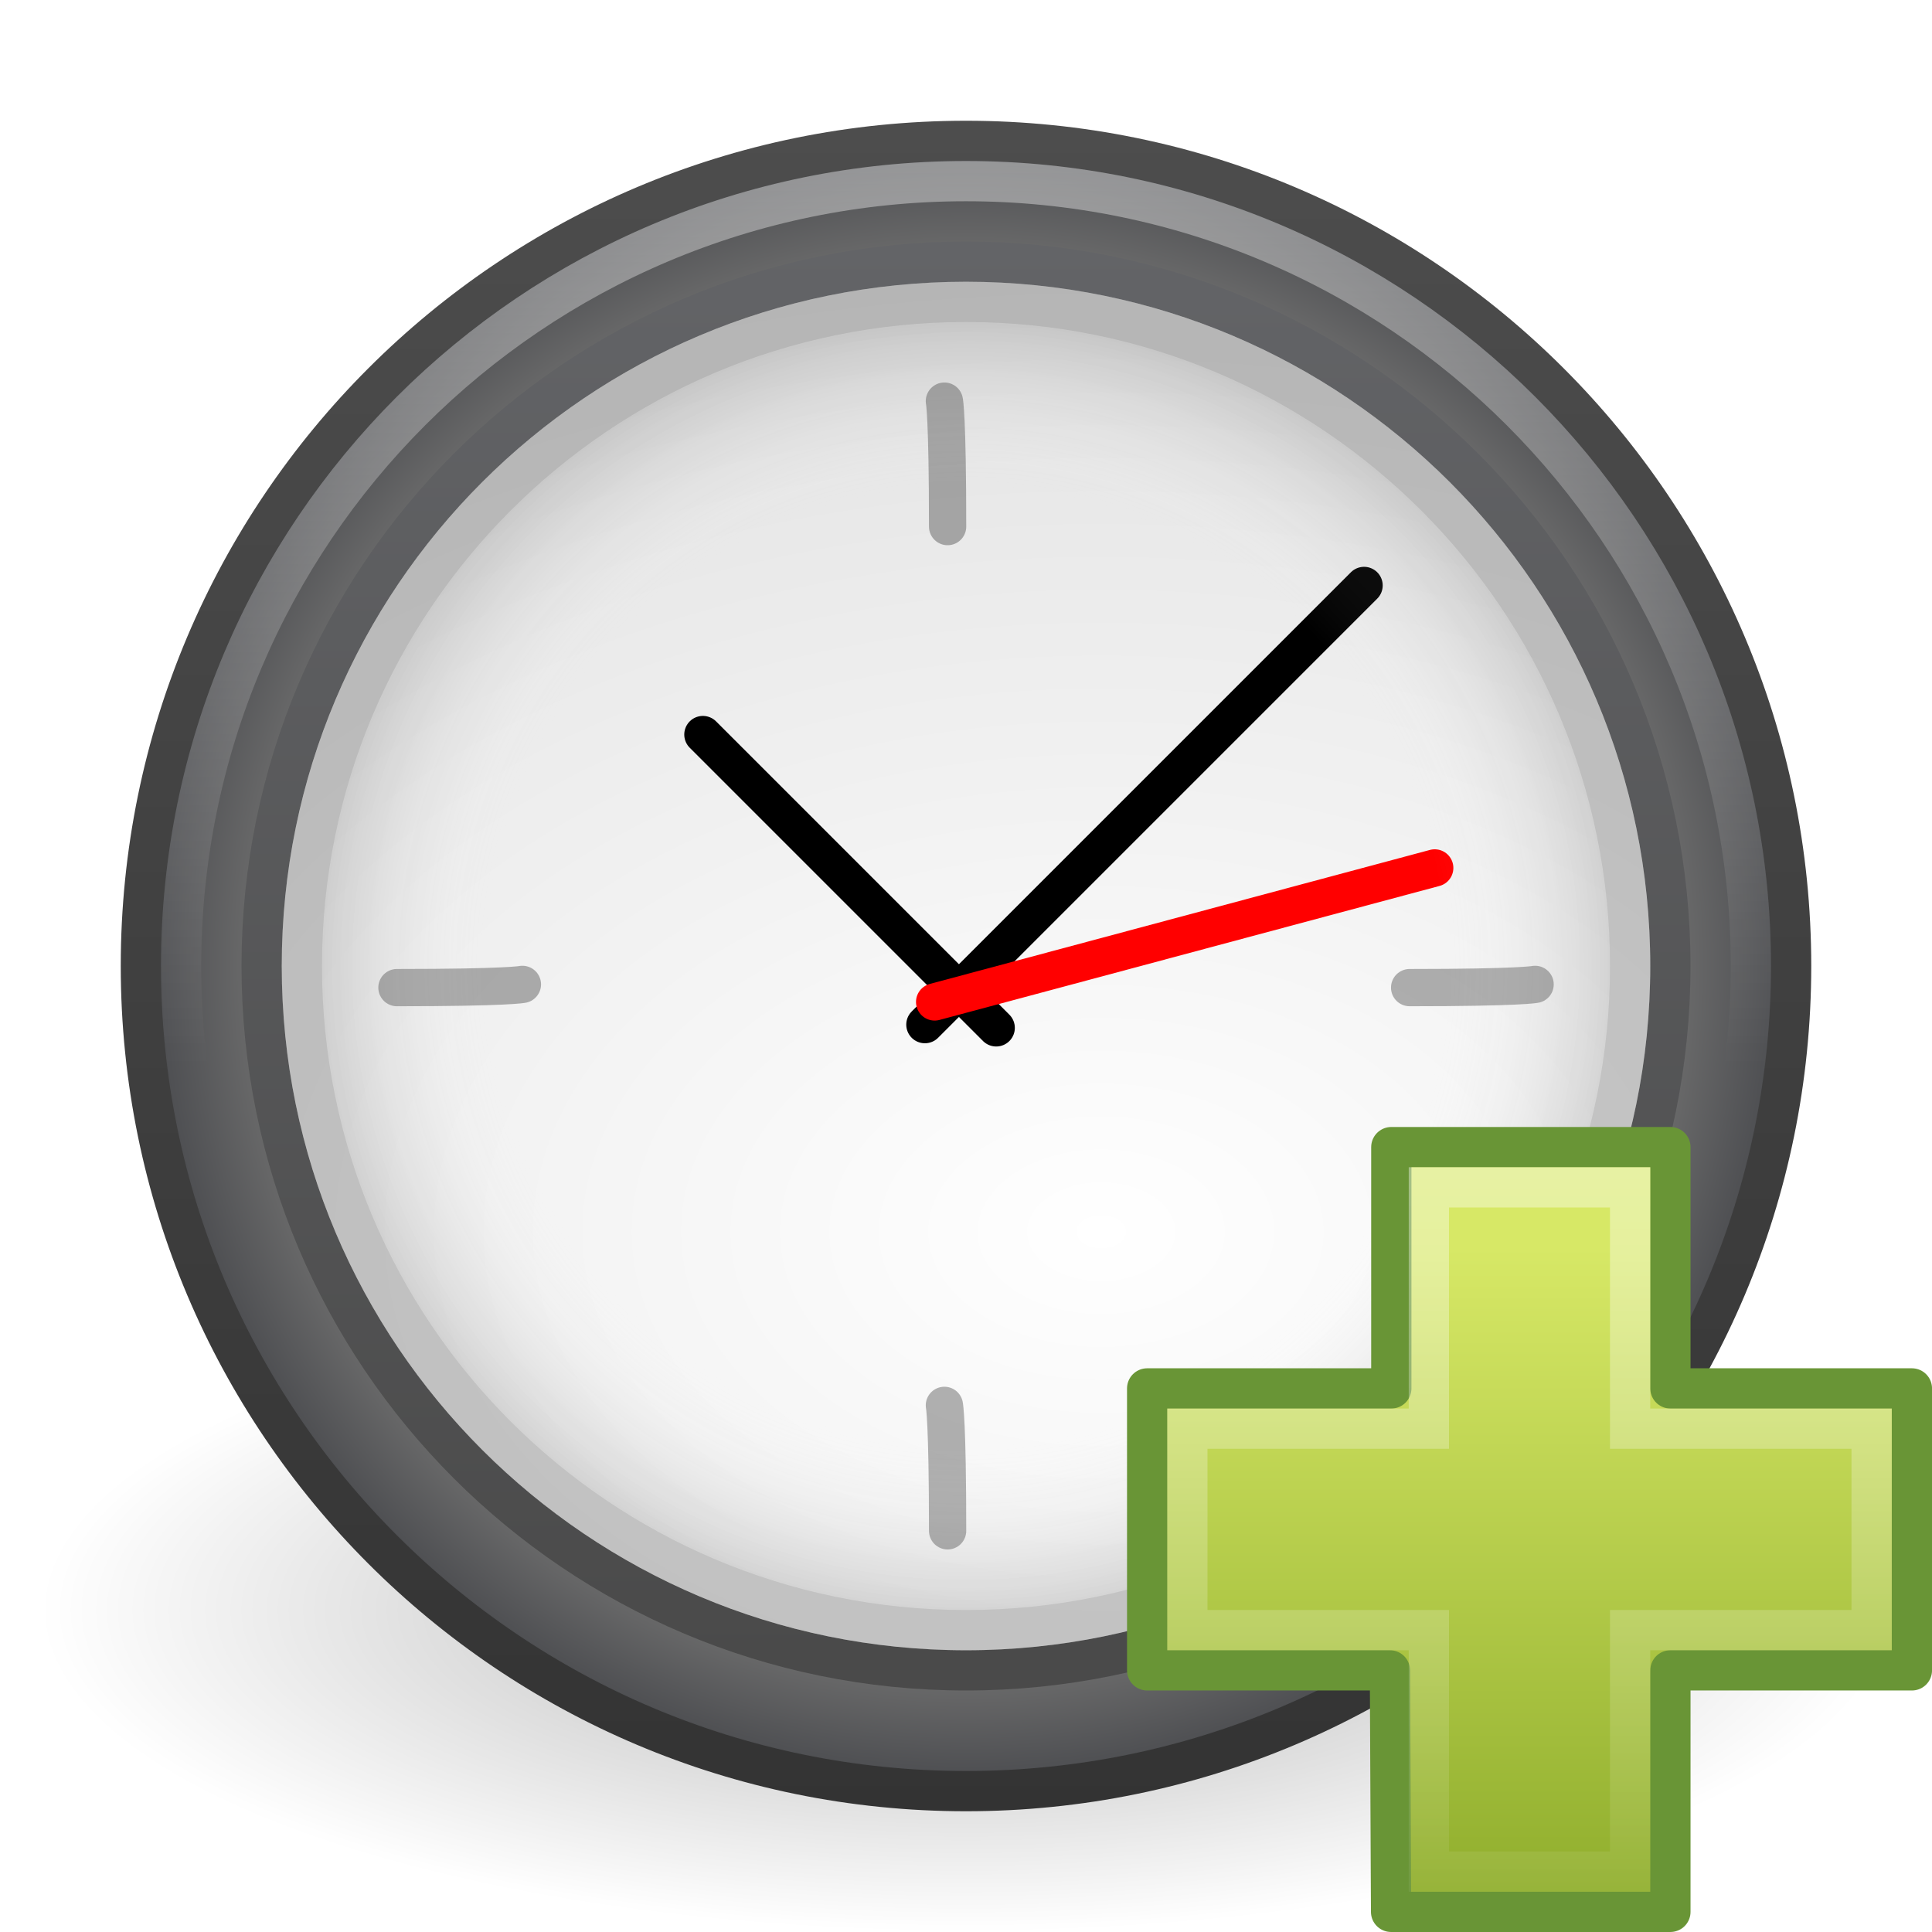
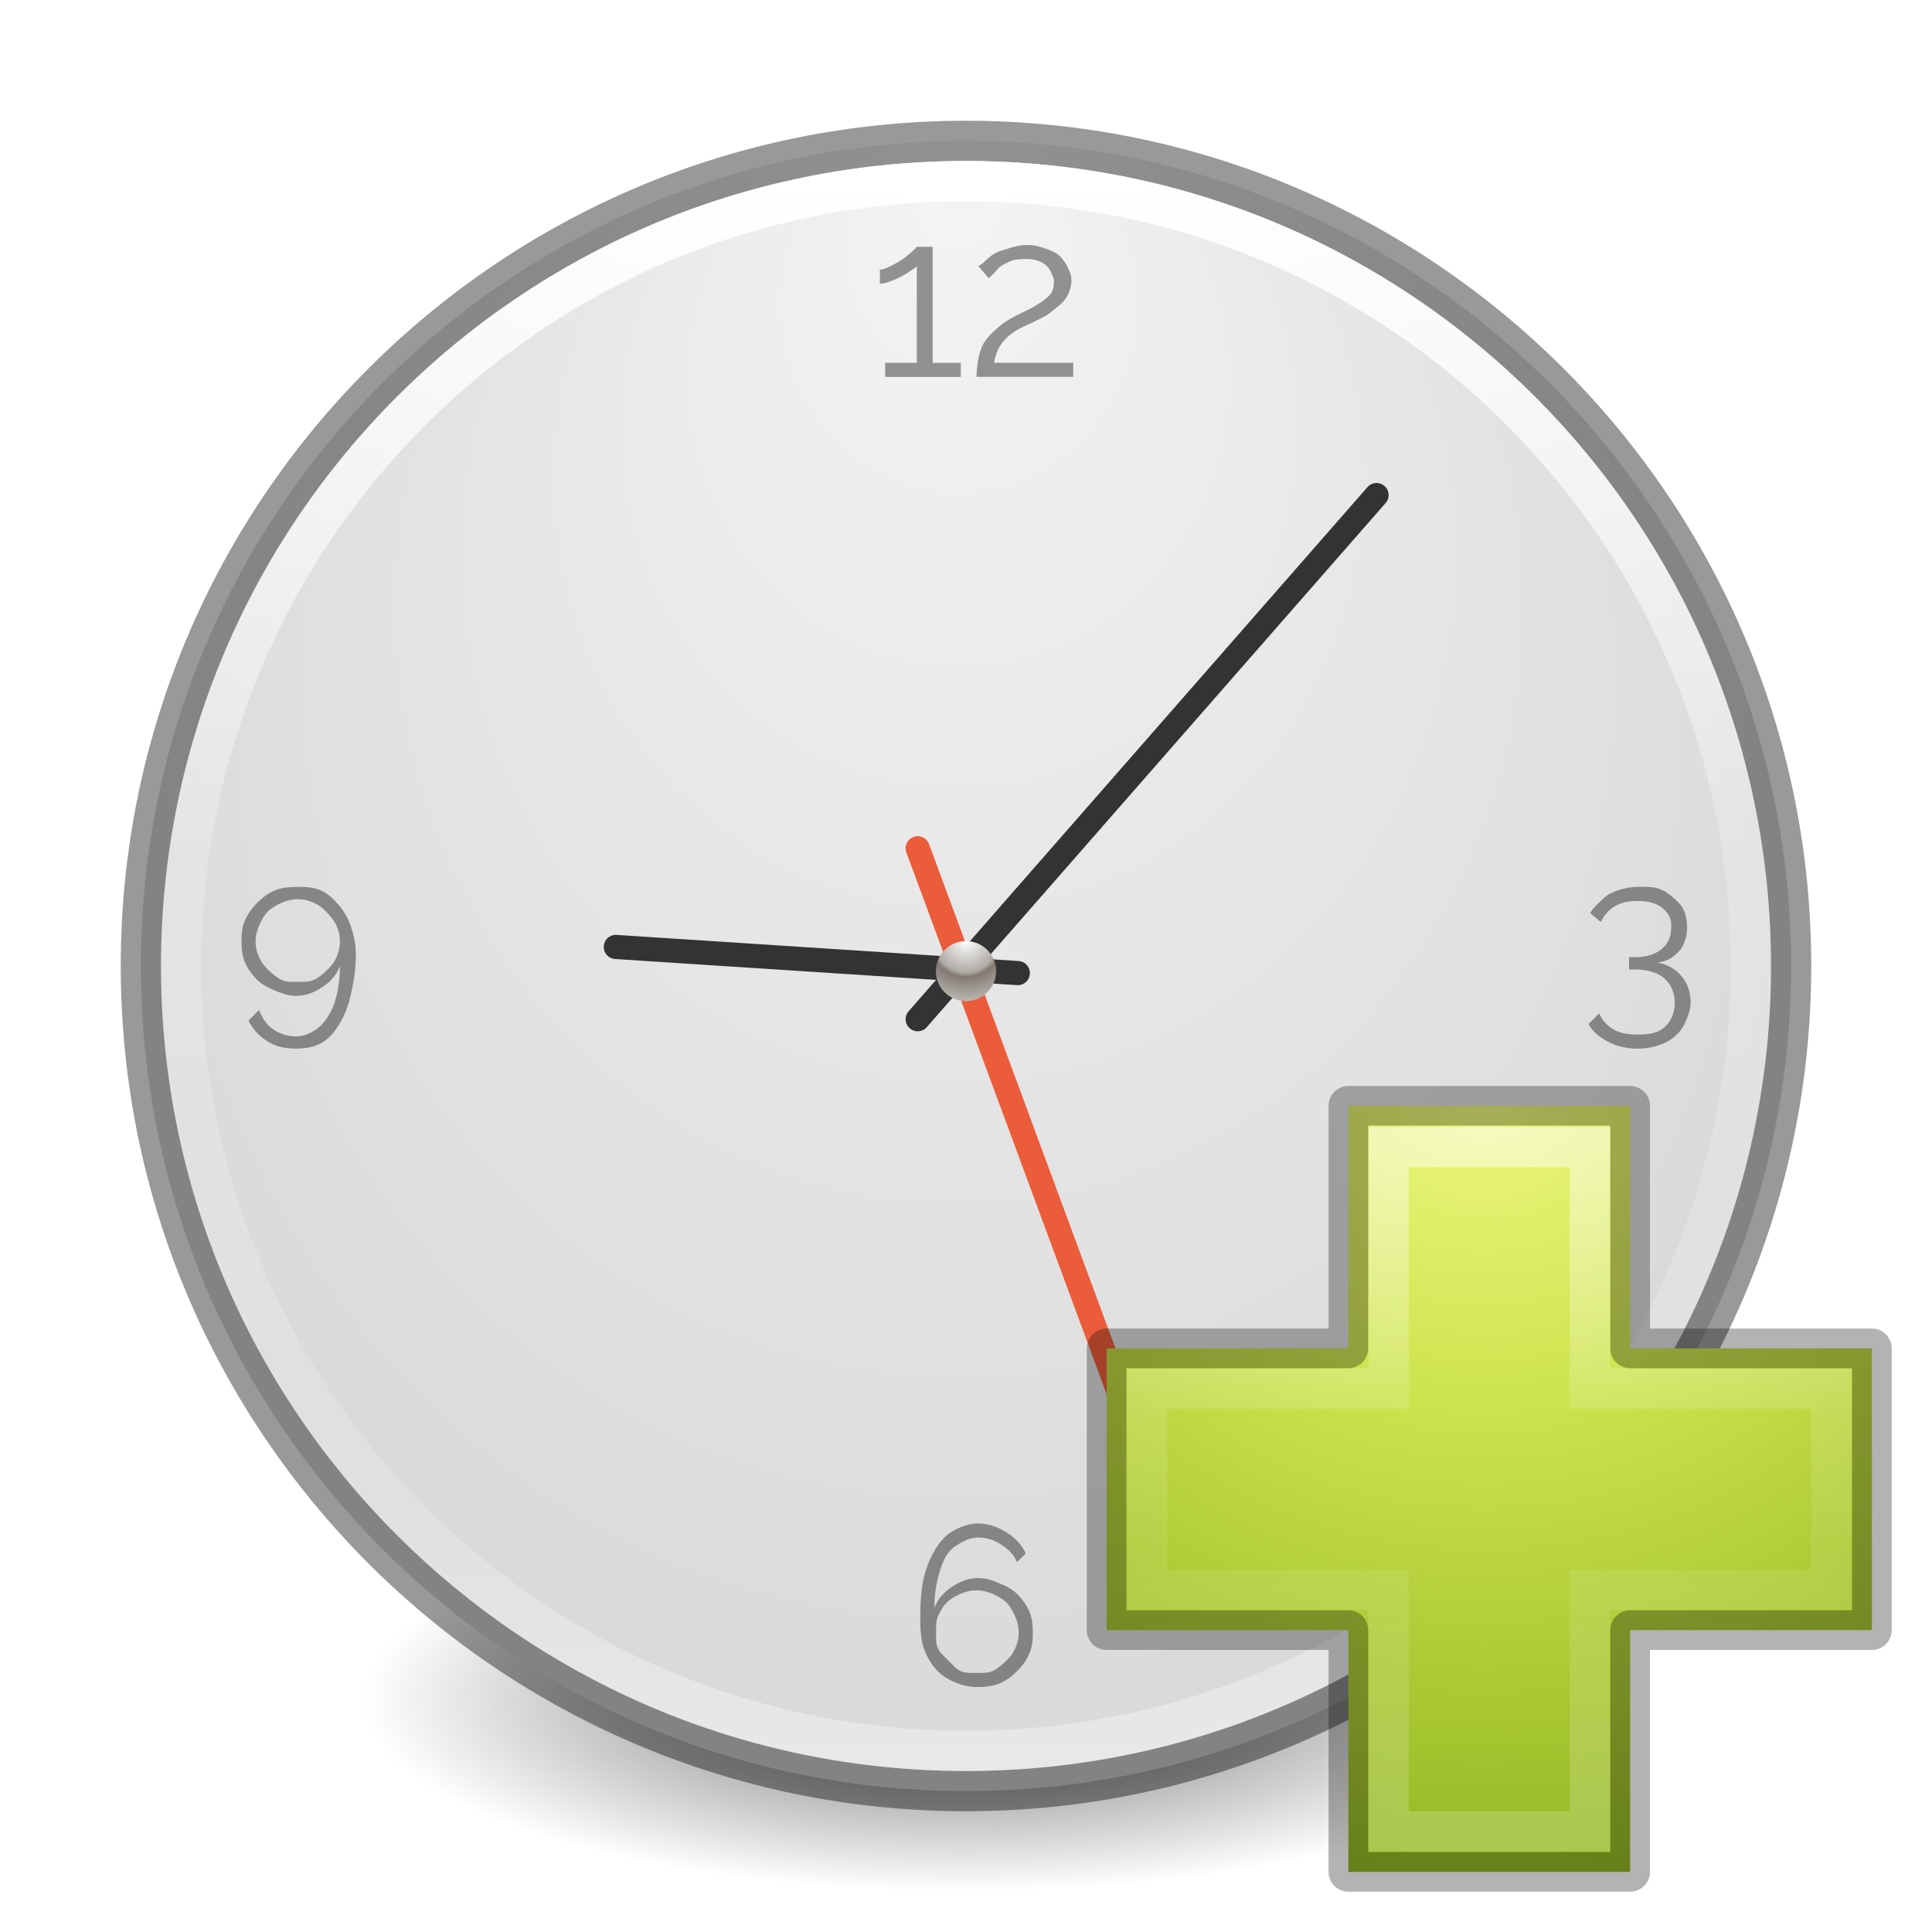
- <svg xmlns="http://www.w3.org/2000/svg" xmlns:xlink="http://www.w3.org/1999/xlink" version="1.0" width="48" height="48" id="svg5555">
-   <defs id="defs5557">
-     <linearGradient id="linearGradient4222">
-       <stop id="stop4224" style="stop-color:#ffffff;stop-opacity:1" offset="0" />
-       <stop id="stop4226" style="stop-color:#ffffff;stop-opacity:0" offset="1" />
+ <svg xmlns="http://www.w3.org/2000/svg" xmlns:xlink="http://www.w3.org/1999/xlink" version="1.1" width="48" height="48" id="svg4279">
+   <defs id="defs4281">
+     <linearGradient id="linearGradient4119">
+       <stop id="stop4121" style="stop-color:#ffffff;stop-opacity:1" offset="0" />
+       <stop id="stop4148" style="stop-color:#afaba5;stop-opacity:1" offset="0.54" />
+       <stop id="stop4146" style="stop-color:#837874;stop-opacity:1" offset="0.62" />
+       <stop id="stop4123" style="stop-color:#b4b2aa;stop-opacity:1" offset="1" />
    </linearGradient>
-     <linearGradient x1="24.139" y1="6.532" x2="24.139" y2="45.69" id="linearGradient2583" xlink:href="#linearGradient4222" gradientUnits="userSpaceOnUse" gradientTransform="matrix(0.5399382,0,0,0.5366811,-39.28366,23.13804)" />
-     <linearGradient id="linearGradient2264">
-       <stop id="stop2266" style="stop-color:#d7e866;stop-opacity:1" offset="0" />
-       <stop id="stop2268" style="stop-color:#8cab2a;stop-opacity:1" offset="1" />
+     <linearGradient x1="71.204" y1="15.369" x2="71.204" y2="40.496" id="linearGradient3221" xlink:href="#linearGradient4806-9" gradientUnits="userSpaceOnUse" gradientTransform="matrix(1.592071,0,0,1.592072,-90.90953,-36.36611)" />
+     <linearGradient id="linearGradient4806-9">
+       <stop id="stop4808-49" style="stop-color:#ffffff;stop-opacity:1" offset="0" />
+       <stop id="stop4810-05" style="stop-color:#ffffff;stop-opacity:0.235" offset="0.424" />
+       <stop id="stop4812-6" style="stop-color:#ffffff;stop-opacity:0.157" offset="0.821" />
+       <stop id="stop4814-7" style="stop-color:#ffffff;stop-opacity:0.392" offset="1" />
    </linearGradient>
-     <linearGradient x1="24.104" y1="15.181" x2="24.104" y2="34.225" id="linearGradient2581" xlink:href="#linearGradient2264" gradientUnits="userSpaceOnUse" gradientTransform="matrix(0.8988874,0,0,0.8934652,-47.89844,15.07827)" />
-     <linearGradient id="linearGradient3227">
-       <stop id="stop3229" style="stop-color:#4d4d4d;stop-opacity:1" offset="0" />
-       <stop id="stop3231" style="stop-color:#333333;stop-opacity:1" offset="1" />
+     <radialGradient cx="15.026" cy="8.626" r="20" fx="0.304" fy="8.626" id="radialGradient3228" xlink:href="#linearGradient2867-449-88-871-390-598-476-591-434-148-57-177-641-289-620-227-114-444-680-744-4-8-69-5-4-8-426-2-9-1-4-965" gradientUnits="userSpaceOnUse" gradientTransform="matrix(-6.7138023e-8,1.103308,-1.039476,-7.5994236e-8,32.78345,-12.23986)" />
+     <linearGradient id="linearGradient2867-449-88-871-390-598-476-591-434-148-57-177-641-289-620-227-114-444-680-744-4-8-69-5-4-8-426-2-9-1-4-965">
+       <stop id="stop4036" style="stop-color:#f4f4f4;stop-opacity:1" offset="0" />
+       <stop id="stop4040" style="stop-color:#dadada;stop-opacity:1" offset="1" />
    </linearGradient>
+     <linearGradient id="linearGradient3820-7-2-2">
+       <stop id="stop3822-2-6-36" style="stop-color:#3d3d3d;stop-opacity:1" offset="0" />
+       <stop id="stop3864-8-7-6" style="stop-color:#686868;stop-opacity:0.498" offset="0.5" />
+       <stop id="stop3824-1-2-4" style="stop-color:#686868;stop-opacity:0" offset="1" />
+     </linearGradient>
+     <radialGradient cx="99.157" cy="186.171" r="62.769" fx="99.157" fy="186.171" id="radialGradient4277" xlink:href="#linearGradient3820-7-2-2" gradientUnits="userSpaceOnUse" gradientTransform="matrix(0.238971,0,0,0.07603625,0.3043483,12.07101)" />
+     <radialGradient cx="15.026" cy="8.626" r="20" fx="0.304" fy="8.626" id="radialGradient3228-8" xlink:href="#linearGradient2867-449-88-871-390-598-476-591-434-148-57-177-641-289-620-227-114-444-680-744-4-8-69-5-4-8-426-2-9-1-4-965-2" gradientUnits="userSpaceOnUse" gradientTransform="matrix(-4.7487238e-8,0.780378,-0.7352292,-5.3751304e-8,22.2126,1.684189)" />
+     <linearGradient id="linearGradient2867-449-88-871-390-598-476-591-434-148-57-177-641-289-620-227-114-444-680-744-4-8-69-5-4-8-426-2-9-1-4-965-2">
+       <stop id="stop4036-1" style="stop-color:#f4f4f4;stop-opacity:1" offset="0" />
+       <stop id="stop4040-2" style="stop-color:#d0d0d0;stop-opacity:1" offset="1" />
+     </linearGradient>
+     <radialGradient cx="15.026" cy="8.626" r="20" fx="0.304" fy="8.626" id="radialGradient4949" xlink:href="#linearGradient2867-449-88-871-390-598-476-591-434-148-57-177-641-289-620-227-114-444-680-744-4-8-69-5-4-8-426-2-9-1-4-965-2" gradientUnits="userSpaceOnUse" gradientTransform="matrix(-4.7487238e-8,0.780378,-0.7352292,-5.3751304e-8,20.71241,0.1839955)" />
+     <radialGradient cx="16" cy="15.377" r="0.626" fx="16" fy="15.377" id="radialGradient4125-6" xlink:href="#linearGradient4119-0" gradientUnits="userSpaceOnUse" gradientTransform="matrix(0,1.913162,-1.913165,0,45.41917,-15.23337)" />
+     <linearGradient id="linearGradient4119-0">
+       <stop id="stop4121-2" style="stop-color:#ffffff;stop-opacity:1" offset="0" />
+       <stop id="stop4148-9" style="stop-color:#afaba5;stop-opacity:1" offset="0.54" />
+       <stop id="stop4146-7" style="stop-color:#837874;stop-opacity:1" offset="0.62" />
+       <stop id="stop4123-5" style="stop-color:#b4b2aa;stop-opacity:1" offset="1" />
+     </linearGradient>
+     <linearGradient x1="71.204" y1="15.369" x2="71.204" y2="40.496" id="linearGradient3221-8" xlink:href="#linearGradient4806-9-3" gradientUnits="userSpaceOnUse" gradientTransform="matrix(1.102203,0,0,1.102204,-7.586116,-10.16348)" />
+     <linearGradient id="linearGradient4806-9-3">
+       <stop id="stop4808-49-1" style="stop-color:#ffffff;stop-opacity:1" offset="0" />
+       <stop id="stop4810-05-0" style="stop-color:#ffffff;stop-opacity:0.235" offset="0.424" />
+       <stop id="stop4812-6-2" style="stop-color:#ffffff;stop-opacity:0.157" offset="0.821" />
+       <stop id="stop4814-7-9" style="stop-color:#ffffff;stop-opacity:0.392" offset="1" />
+     </linearGradient>
+     <radialGradient cx="15.026" cy="8.626" r="20" fx="0.304" fy="8.626" id="radialGradient3228-1" xlink:href="#linearGradient2867-449-88-871-390-598-476-591-434-148-57-177-641-289-620-227-114-444-680-744-4-8-69-5-4-8-426-2-9-1-4-965-4" gradientUnits="userSpaceOnUse" gradientTransform="matrix(-4.7487238e-8,0.780378,-0.7352292,-5.3751304e-8,78.17924,6.23571)" />
+     <linearGradient id="linearGradient2867-449-88-871-390-598-476-591-434-148-57-177-641-289-620-227-114-444-680-744-4-8-69-5-4-8-426-2-9-1-4-965-4">
+       <stop id="stop4036-8" style="stop-color:#f4f4f4;stop-opacity:1" offset="0" />
+       <stop id="stop4040-4" style="stop-color:#dadada;stop-opacity:1" offset="1" />
+     </linearGradient>
+     <radialGradient cx="99.157" cy="186.171" r="62.769" fx="99.157" fy="186.171" id="radialGradient4277-5" xlink:href="#linearGradient3820-7-2-2-0" gradientUnits="userSpaceOnUse" gradientTransform="matrix(0.1752454,0,0,0.05575992,-1.37681,18.11914)" />
+     <linearGradient id="linearGradient3820-7-2-2-0">
+       <stop id="stop3822-2-6-36-5" style="stop-color:#3d3d3d;stop-opacity:1" offset="0" />
+       <stop id="stop3864-8-7-6-2" style="stop-color:#686868;stop-opacity:0.498" offset="0.5" />
+       <stop id="stop3824-1-2-4-7" style="stop-color:#686868;stop-opacity:0" offset="1" />
+     </linearGradient>
+     <radialGradient cx="99.157" cy="186.171" r="62.769" fx="99.157" fy="186.171" id="radialGradient3070" xlink:href="#linearGradient3820-7-2-2-0" gradientUnits="userSpaceOnUse" gradientTransform="matrix(0.1752454,0,0,0.05575992,54.58982,22.67067)" />
+     <radialGradient cx="16" cy="15.377" r="0.626" fx="16" fy="15.377" id="radialGradient3139" xlink:href="#linearGradient4119" gradientUnits="userSpaceOnUse" gradientTransform="matrix(0,1.913162,-1.913165,0,45.41917,-15.23337)" />
+     <radialGradient cx="62.625" cy="4.625" r="10.625" fx="62.625" fy="4.625" id="radialGradient3049" xlink:href="#linearGradient8838" gradientUnits="userSpaceOnUse" gradientTransform="matrix(2.164706,0,0,0.8470577,-111.5647,35.08235)" />
+     <linearGradient x1="21.483" y1="36.255" x2="21.483" y2="9.58" id="linearGradient3046" xlink:href="#linearGradient3856" gradientUnits="userSpaceOnUse" gradientTransform="matrix(1.650881,0,0,1.656831,-11.46649,-15.04576)" />
+     <radialGradient cx="13.139" cy="25.625" r="13.931" fx="13.139" fy="25.625" id="radialGradient3044" xlink:href="#linearGradient3846" gradientUnits="userSpaceOnUse" gradientTransform="matrix(0,2.654065,-3.162809,0,97.18261,-26.67584)" />
+     <linearGradient x1="29.647" y1="2" x2="29.647" y2="43.444" id="linearGradient3041" xlink:href="#linearGradient3881" gradientUnits="userSpaceOnUse" />
+     <linearGradient x1="11.566" y1="22.292" x2="15.215" y2="33.955" id="linearGradient3038" xlink:href="#linearGradient8265-821-176-38-919-66-249" gradientUnits="userSpaceOnUse" gradientTransform="translate(2.979913,-3.121655)" />
+     <radialGradient cx="65.598" cy="48.745" r="31" fx="65.598" fy="48.745" id="radialGradient3033" xlink:href="#linearGradient3242-7" gradientUnits="userSpaceOnUse" gradientTransform="matrix(0,0.9593649,-1.04367,0,87.75759,-35.86579)" />
+     <linearGradient x1="22.369" y1="8.032" x2="22.369" y2="38.274" id="linearGradient3030" xlink:href="#linearGradient4091" gradientUnits="userSpaceOnUse" gradientTransform="matrix(0.5988154,0,0,0.5952031,23.6052,23.21913)" />
+     <linearGradient x1="72.422" y1="123.191" x2="72.422" y2="52.809" id="linearGradient3265" xlink:href="#linearGradient2490-3" gradientUnits="userSpaceOnUse" gradientTransform="matrix(0.2821438,0,0,0.2844517,12.17135,11.9582)" />
+     <radialGradient cx="65.598" cy="48.745" r="31" fx="65.598" fy="48.745" id="radialGradient3263" xlink:href="#linearGradient3242-7" gradientUnits="userSpaceOnUse" gradientTransform="matrix(0,0.9593649,-1.04367,0,87.75759,-35.86579)" />
+     <linearGradient id="linearGradient2490-3">
+       <stop id="stop2492-3" style="stop-color:#3f7010;stop-opacity:1" offset="0" />
+       <stop id="stop2494-8" style="stop-color:#84a718;stop-opacity:1" offset="1" />
+     </linearGradient>
+     <linearGradient id="linearGradient3242-7">
+       <stop id="stop3244-5" style="stop-color:#eef87e;stop-opacity:1" offset="0" />
+       <stop id="stop3246-9" style="stop-color:#cde34f;stop-opacity:1" offset="0.262" />
+       <stop id="stop3248-7" style="stop-color:#93b723;stop-opacity:1" offset="0.661" />
+       <stop id="stop3250-8" style="stop-color:#5a7e0d;stop-opacity:1" offset="1" />
+     </linearGradient>
+     <linearGradient id="linearGradient4091">
+       <stop id="stop4093" style="stop-color:#ffffff;stop-opacity:1" offset="0" />
+       <stop id="stop4095" style="stop-color:#ffffff;stop-opacity:0.235" offset="0.404" />
+       <stop id="stop4097" style="stop-color:#ffffff;stop-opacity:0.157" offset="0.588" />
+       <stop id="stop4099" style="stop-color:#ffffff;stop-opacity:0.392" offset="1" />
+     </linearGradient>
+     <linearGradient x1="22.369" y1="8.032" x2="22.369" y2="38.274" id="linearGradient3031" xlink:href="#linearGradient4091" gradientUnits="userSpaceOnUse" gradientTransform="matrix(0.5988154,0,0,0.5952031,23.6052,23.21913)" />
+     <radialGradient cx="62.625" cy="4.625" r="10.625" fx="62.625" fy="4.625" id="radialGradient3878" xlink:href="#linearGradient8838" gradientUnits="userSpaceOnUse" gradientTransform="matrix(2.164706,0,0,0.8470577,-111.5647,35.08235)" />
    <linearGradient id="linearGradient8838">
      <stop id="stop8840" style="stop-color:#000000;stop-opacity:1" offset="0" />
      <stop id="stop8842" style="stop-color:#000000;stop-opacity:0" offset="1" />
    </linearGradient>
-     <linearGradient id="linearGradient3334-995-903-143-677-209-356-728">
-       <stop id="stop5026" style="stop-color:#808080;stop-opacity:1" offset="0" />
-       <stop id="stop5028" style="stop-color:#6d6d6d;stop-opacity:1" offset="0.873" />
-       <stop id="stop5030" style="stop-color:#4f5053;stop-opacity:1" offset="1" />
+     <linearGradient id="linearGradient3856">
+       <stop id="stop3858" style="stop-color:#b67926;stop-opacity:1" offset="0" />
+       <stop id="stop3860" style="stop-color:#eab41a;stop-opacity:1" offset="1" />
    </linearGradient>
-     <linearGradient id="linearGradient2480">
-       <stop id="stop2482" style="stop-color:#636467;stop-opacity:1" offset="0" />
-       <stop id="stop2484" style="stop-color:#4a4a4a;stop-opacity:1" offset="1" />
+     <linearGradient x1="21.483" y1="36.255" x2="21.483" y2="9.58" id="linearGradient3629" xlink:href="#linearGradient3856" gradientUnits="userSpaceOnUse" gradientTransform="matrix(1.650881,0,0,1.656831,-11.46649,-15.04576)" />
+     <linearGradient id="linearGradient3846">
+       <stop id="stop3848" style="stop-color:#fff3cb;stop-opacity:1" offset="0" />
+       <stop id="stop3850" style="stop-color:#fdde76;stop-opacity:1" offset="0.262" />
+       <stop id="stop3852" style="stop-color:#f9c440;stop-opacity:1" offset="0.661" />
+       <stop id="stop3854" style="stop-color:#e48b20;stop-opacity:1" offset="1" />
    </linearGradient>
-     <linearGradient id="linearGradient3268">
-       <stop id="stop3270" style="stop-color:#ffffff;stop-opacity:1" offset="0" />
-       <stop id="stop3272" style="stop-color:#d8d8d8;stop-opacity:1" offset="1" />
+     <radialGradient cx="13.139" cy="25.625" r="13.931" fx="13.139" fy="25.625" id="radialGradient3627" xlink:href="#linearGradient3846" gradientUnits="userSpaceOnUse" gradientTransform="matrix(0,2.654065,-3.162809,0,97.18261,-26.67584)" />
+     <linearGradient id="linearGradient3881">
+       <stop id="stop3883" style="stop-color:#ffffff;stop-opacity:1" offset="0" />
+       <stop id="stop3885" style="stop-color:#ffffff;stop-opacity:0.235" offset="0.334" />
+       <stop id="stop3887" style="stop-color:#ffffff;stop-opacity:0.157" offset="0.679" />
+       <stop id="stop3889" style="stop-color:#ffffff;stop-opacity:0.392" offset="1" />
    </linearGradient>
-     <linearGradient id="linearGradient3996">
-       <stop id="stop3998" style="stop-color:#ffffff;stop-opacity:1" offset="0" />
-       <stop id="stop4000" style="stop-color:#ffffff;stop-opacity:0" offset="1" />
+     <linearGradient x1="29.647" y1="2" x2="29.647" y2="43.444" id="linearGradient3648" xlink:href="#linearGradient3881" gradientUnits="userSpaceOnUse" />
+     <linearGradient id="linearGradient8265-821-176-38-919-66-249">
+       <stop id="stop2687" style="stop-color:#ffffff;stop-opacity:0.275" offset="0" />
+       <stop id="stop2689" style="stop-color:#ffffff;stop-opacity:0" offset="1" />
    </linearGradient>
-     <linearGradient id="linearGradient3708">
-       <stop id="stop3710" style="stop-color:#000000;stop-opacity:1" offset="0" />
-       <stop id="stop3712" style="stop-color:#000000;stop-opacity:1" offset="1" />
+     <linearGradient x1="11.566" y1="22.292" x2="15.215" y2="33.955" id="linearGradient3619" xlink:href="#linearGradient8265-821-176-38-919-66-249" gradientUnits="userSpaceOnUse" gradientTransform="translate(2.979913,-3.121655)" />
+     <linearGradient x1="22.369" y1="8.032" x2="22.369" y2="38.274" id="linearGradient3030-4" xlink:href="#linearGradient4091-2" gradientUnits="userSpaceOnUse" gradientTransform="matrix(0.5988154,0,0,0.5952031,23.6052,7.21913)" />
+     <linearGradient id="linearGradient4091-2">
+       <stop id="stop4093-5" style="stop-color:#ffffff;stop-opacity:1" offset="0" />
+       <stop id="stop4095-6" style="stop-color:#ffffff;stop-opacity:0.235" offset="0.404" />
+       <stop id="stop4097-5" style="stop-color:#ffffff;stop-opacity:0.157" offset="0.588" />
+       <stop id="stop4099-1" style="stop-color:#ffffff;stop-opacity:0.392" offset="1" />
    </linearGradient>
-     <linearGradient id="linearGradient3301">
-       <stop id="stop3303" style="stop-color:#ffffff;stop-opacity:0" offset="0" />
-       <stop id="stop3309" style="stop-color:#ffffff;stop-opacity:0" offset="0.7" />
-       <stop id="stop3305" style="stop-color:#000000;stop-opacity:1" offset="1" />
+     <radialGradient cx="65.598" cy="48.745" r="31" fx="65.598" fy="48.745" id="radialGradient3033-5" xlink:href="#linearGradient3242-7-6" gradientUnits="userSpaceOnUse" gradientTransform="matrix(0,0.9593649,-1.04367,0,87.75759,-35.86579)" />
+     <linearGradient id="linearGradient3242-7-6">
+       <stop id="stop3244-5-6" style="stop-color:#eef87e;stop-opacity:1" offset="0" />
+       <stop id="stop3246-9-8" style="stop-color:#cde34f;stop-opacity:1" offset="0.262" />
+       <stop id="stop3248-7-6" style="stop-color:#93b723;stop-opacity:1" offset="0.661" />
+       <stop id="stop3250-8-8" style="stop-color:#5a7e0d;stop-opacity:1" offset="1" />
    </linearGradient>
-     <radialGradient cx="24" cy="24" r="17" fx="24" fy="24" id="radialGradient3199" xlink:href="#linearGradient3301" gradientUnits="userSpaceOnUse" />
-     <linearGradient x1="29.05" y1="7.028" x2="29.05" y2="26.494" id="linearGradient3201" xlink:href="#linearGradient3708" gradientUnits="userSpaceOnUse" gradientTransform="matrix(1,0,0,-1,1e-6,48)" />
-     <linearGradient x1="24.398" y1="3.602" x2="24.398" y2="26.091" id="linearGradient3212" xlink:href="#linearGradient3996" gradientUnits="userSpaceOnUse" gradientTransform="translate(-0.3976755,0.3981273)" />
-     <radialGradient cx="27.412" cy="12.08" r="18" fx="27.412" fy="12.08" id="radialGradient3215" xlink:href="#linearGradient3268" gradientUnits="userSpaceOnUse" gradientTransform="matrix(1.7637903e-8,1.773108,-2.659112,2.6451386e-8,59.48038,-17.99927)" />
-     <linearGradient x1="29.05" y1="7.028" x2="29.05" y2="40.32" id="linearGradient3217" xlink:href="#linearGradient2480" gradientUnits="userSpaceOnUse" gradientTransform="matrix(1.060606,0,0,1.060606,-1.454547,-1.454543)" />
-     <radialGradient cx="24.012" cy="24.003" r="21" fx="24.012" fy="24.003" id="radialGradient3220" xlink:href="#linearGradient3334-995-903-143-677-209-356-728" gradientUnits="userSpaceOnUse" gradientTransform="matrix(0.9532054,0,0,0.9532054,1.123631,1.123225)" />
-     <linearGradient x1="7.554" y1="3" x2="7.554" y2="45.184" id="linearGradient3222" xlink:href="#linearGradient3227" gradientUnits="userSpaceOnUse" />
-     <radialGradient cx="62.625" cy="4.625" r="10.625" fx="62.625" fy="4.625" id="radialGradient3225" xlink:href="#linearGradient8838" gradientUnits="userSpaceOnUse" gradientTransform="matrix(2.164706,0,0,0.7529402,-111.5647,36.51765)" />
+     <radialGradient cx="65.598" cy="48.745" r="31" fx="65.598" fy="48.745" id="radialGradient3060" xlink:href="#linearGradient3242-7-6" gradientUnits="userSpaceOnUse" gradientTransform="matrix(0,0.9593649,-1.04367,0,87.75759,-51.86579)" />
  </defs>
-   <path d="m 47,40 c 0,4.418 -10.297,8 -23,8 -12.703,0 -23,-3.582 -23,-8 0,-4.418 10.297,-8 23,-8 12.703,0 23,3.582 23,8 l 0,0 z" id="path8836" style="opacity:0.3;fill:url(#radialGradient3225);fill-opacity:1;fill-rule:evenodd;stroke:none;stroke-width:1;marker:none;visibility:visible;display:inline;overflow:visible" />
-   <path d="M 44.5,23.999 C 44.5,35.321 35.321,44.5 24,44.5 12.678,44.5 3.5,35.321 3.5,23.999 3.5,12.678 12.678,3.5 24,3.5 35.321,3.5 44.5,12.678 44.5,23.999 l 0,0 z" id="path6495" style="fill:url(#radialGradient3220);fill-opacity:1;fill-rule:nonzero;stroke:url(#linearGradient3222);stroke-width:1;stroke-miterlimit:4;stroke-opacity:1;stroke-dasharray:none" />
-   <path d="m 41.5,23.999 c 0,9.665 -7.836,17.501 -17.5,17.501 -9.665,0 -17.5,-7.835 -17.5,-17.501 0,-9.665 7.835,-17.499 17.5,-17.499 9.664,0 17.5,7.835 17.5,17.499 l 0,0 0,0 0,0 z" id="path3215" style="fill:url(#radialGradient3215);fill-opacity:1;fill-rule:nonzero;stroke:url(#linearGradient3217);stroke-width:1;stroke-miterlimit:4;stroke-dasharray:none" />
-   <path d="m 43.5,23.999 c 0,10.77 -8.731,19.501 -19.5,19.501 -10.77,0 -19.5,-8.731 -19.5,-19.501 0,-10.769 8.731,-19.499 19.5,-19.499 C 34.769,4.5 43.5,13.23 43.5,23.999 l 0,0 z" id="path3222" style="opacity:0.4;fill:none;stroke:url(#linearGradient3212);stroke-width:1;stroke-miterlimit:4;stroke-opacity:1;stroke-dasharray:none" />
-   <path d="m 9.862,24.537 c 2.766,0 3.117,-0.08 3.117,-0.08" id="path2291" style="opacity:0.3;fill:none;stroke:#000000;stroke-width:0.926;stroke-linecap:round;stroke-linejoin:miter;stroke-miterlimit:4;stroke-opacity:1;stroke-dasharray:none" />
-   <path d="m 35.022,24.537 c 2.766,0 3.117,-0.08 3.117,-0.08" id="path2296" style="opacity:0.3;fill:none;stroke:#000000;stroke-width:0.926;stroke-linecap:round;stroke-linejoin:miter;stroke-miterlimit:4;stroke-opacity:1;stroke-dasharray:none" />
-   <path d="m 23.543,38.033 c 0,-2.766 -0.08,-3.117 -0.08,-3.117" id="path2306" style="opacity:0.3;fill:none;stroke:#000000;stroke-width:0.926;stroke-linecap:round;stroke-linejoin:miter;stroke-miterlimit:4;stroke-opacity:1;stroke-dasharray:none" />
-   <path d="m 23.543,13.083 c 0,-2.766 -0.08,-3.117 -0.08,-3.117" id="path2308" style="opacity:0.3;fill:none;stroke:#000000;stroke-width:0.926;stroke-linecap:round;stroke-linejoin:miter;stroke-miterlimit:4;stroke-opacity:1;stroke-dasharray:none" />
-   <g transform="matrix(0.5733387,0,0,0.5733387,10.8423,11.89543)" id="g2318" style="stroke-width:1.615;stroke-linecap:round;stroke-miterlimit:4;stroke-dasharray:none">
-     <path d="M 21.168,23.653 40.199,4.622" id="path2312" style="fill:none;stroke:#000000;stroke-width:1.615;stroke-linecap:round;stroke-linejoin:miter;stroke-miterlimit:4;stroke-opacity:1;stroke-dasharray:none" />
-     <path d="M 24.258,23.793 11.548,11.083" id="path2314" style="fill:none;stroke:#000000;stroke-width:1.615;stroke-linecap:round;stroke-linejoin:miter;stroke-miterlimit:4;stroke-opacity:1;stroke-dasharray:none" />
-     <path d="M 21.59,22.67 43.261,16.863" id="path2316" style="fill:#ff0000;fill-rule:evenodd;stroke:#ff0000;stroke-width:1.615;stroke-linecap:round;stroke-linejoin:miter;stroke-miterlimit:4;stroke-opacity:1;stroke-dasharray:none" />
-   </g>
-   <path d="M 40.5,24.001 C 40.5,14.888 33.112,7.5 24,7.5 14.887,7.5 7.5,14.888 7.5,24.001 7.5,33.113 14.887,40.5 24,40.5 33.112,40.5 40.5,33.113 40.5,24.001 l 0,0 z" id="path3215-4" style="opacity:0.2;fill:url(#radialGradient3199);fill-opacity:1;stroke:url(#linearGradient3201);stroke-width:1;stroke-miterlimit:4;stroke-dasharray:none" />
-   <g transform="translate(64.43473,2.355762)" id="g2577">
-     <path d="m -29.868,32.139 0,-5.995 6.934,0 0,5.995 6,0 0,7.005 -6,0 0,6 -6.94,0 -0.028,-6 -6.032,0 0,-7.005 6.066,0 z" id="path2543" style="fill:url(#linearGradient2581);fill-opacity:1;fill-rule:evenodd;stroke:#699536;stroke-width:1;stroke-linecap:butt;stroke-linejoin:round;stroke-miterlimit:4;stroke-opacity:1;stroke-dasharray:none;display:inline" />
-     <path d="m -28.935,33.139 0,-5.995 5,0 0,5.995 6,0 0,5.005 -6,0 0,6 -5,0 0,-6 -6,0 0,-5.005 6,0 z" id="path2545" style="opacity:0.4;fill:none;stroke:url(#linearGradient2583);stroke-width:1;stroke-linecap:butt;stroke-linejoin:miter;stroke-miterlimit:4;stroke-opacity:1;stroke-dasharray:none;display:inline" />
+   <g transform="translate(0,16)" id="layer1">
+     <path d="m 39,26.227 a 15,4.773 0 1 1 -30,0 15,4.773 0 1 1 30,0 z" id="path3818-0-2" style="fill:url(#radialGradient4277);fill-opacity:1;stroke:none" />
+     <path d="M 24,-12.5 C 12.689,-12.5 3.5,-3.311 3.5,8 3.5,19.311 12.689,28.5 24,28.5 35.311,28.5 44.5,19.311 44.5,8 44.5,-3.311 35.311,-12.5 24,-12.5 z" id="path2555-7-65" style="color:#000000;fill:url(#radialGradient3228);fill-opacity:1;fill-rule:nonzero;stroke:none;stroke-width:1;marker:none;visibility:visible;display:inline;overflow:visible;enable-background:accumulate" />
+     <path d="M 24,-12.5 C 12.689,-12.5 3.5,-3.311 3.5,8 3.5,19.311 12.689,28.5 24,28.5 35.311,28.5 44.5,19.311 44.5,8 44.5,-3.311 35.311,-12.5 24,-12.5 z" id="path2555-7-1-7" style="opacity:0.4;color:#000000;fill:none;stroke:#000000;stroke-width:1;stroke-linecap:round;stroke-linejoin:round;stroke-miterlimit:4;stroke-opacity:1;stroke-dasharray:none;stroke-dashoffset:0;marker:none;visibility:visible;display:inline;overflow:visible;enable-background:accumulate" />
+     <path d="M 22.8,9.322 34.2,-3.7" id="path2312" style="fill:none;stroke:#333333;stroke-width:0.6;stroke-linecap:round;stroke-linejoin:miter;stroke-miterlimit:4;stroke-opacity:1;stroke-dasharray:none" />
+     <path d="M 25.287,8.176 15.3,7.527" id="path2314" style="fill:#0000ff;fill-opacity:1;stroke:#333333;stroke-width:0.6;stroke-linecap:round;stroke-linejoin:miter;stroke-miterlimit:4;stroke-opacity:1;stroke-dasharray:none" />
+     <path d="M 22.8,5.075 28.206,19.7" id="path2316" style="fill:none;stroke:#eb5c3a;stroke-width:0.6;stroke-linecap:round;stroke-linejoin:miter;stroke-miterlimit:4;stroke-opacity:1;stroke-dasharray:none" />
+     <path d="m 25.529,-9.913 c -0.175,3.2e-6 -0.339,0.039 -0.481,0.087 -0.138,0.045 -0.245,0.071 -0.35,0.131 -0.101,0.06 -0.199,0.159 -0.262,0.218 -0.063,0.06 -0.109,0.065 -0.131,0.087 l 0.262,0.306 c 0.026,-0.034 0.083,-0.079 0.131,-0.131 0.052,-0.056 0.1,-0.126 0.175,-0.175 0.075,-0.048 0.165,-0.098 0.262,-0.131 0.101,-0.037 0.226,-0.044 0.35,-0.044 0.119,3e-6 0.216,0.01 0.306,0.044 0.093,0.034 0.159,0.075 0.218,0.131 0.063,0.056 0.101,0.148 0.131,0.218 0.034,0.071 0.044,0.104 0.044,0.175 -3e-6,0.112 -0.02,0.224 -0.087,0.306 -0.063,0.082 -0.161,0.151 -0.262,0.218 -0.101,0.067 -0.187,0.119 -0.306,0.175 -0.116,0.052 -0.249,0.123 -0.35,0.175 -0.19,0.101 -0.314,0.19 -0.437,0.306 -0.119,0.112 -0.235,0.226 -0.306,0.35 -0.067,0.123 -0.105,0.259 -0.131,0.393 -0.022,0.13 -0.044,0.299 -0.044,0.437 l 2.403,0 0,-0.35 -1.966,0 c 0.015,-0.116 0.054,-0.216 0.087,-0.306 0.037,-0.089 0.104,-0.188 0.175,-0.262 0.071,-0.075 0.15,-0.148 0.262,-0.218 0.112,-0.071 0.269,-0.144 0.437,-0.218 0.071,-0.034 0.154,-0.079 0.262,-0.131 0.112,-0.052 0.201,-0.136 0.306,-0.218 0.104,-0.082 0.191,-0.15 0.262,-0.262 0.075,-0.116 0.131,-0.28 0.131,-0.437 -3e-6,-0.119 -0.039,-0.201 -0.087,-0.306 -0.048,-0.108 -0.125,-0.224 -0.218,-0.306 -0.093,-0.082 -0.215,-0.13 -0.35,-0.175 -0.13,-0.048 -0.269,-0.087 -0.437,-0.087 z m -2.752,0.044 c -0.007,0.019 -0.068,0.075 -0.131,0.131 -0.063,0.056 -0.125,0.111 -0.218,0.175 -0.089,0.063 -0.201,0.126 -0.306,0.175 -0.101,0.048 -0.176,0.087 -0.262,0.087 l 0,0.35 c 0.071,2.3e-6 0.125,-0.014 0.218,-0.044 0.093,-0.03 0.22,-0.086 0.306,-0.131 0.089,-0.045 0.148,-0.079 0.218,-0.131 0.071,-0.052 0.141,-0.086 0.175,-0.131 l 0,2.403 -0.786,0 0,0.35 1.879,0 0,-0.35 -0.699,0 0,-2.883 -0.393,0 z M 7.398,6.034 c -0.198,2.8e-6 -0.396,0.017 -0.568,0.087 -0.171,0.071 -0.31,0.183 -0.437,0.306 -0.123,0.123 -0.231,0.269 -0.306,0.437 -0.071,0.164 -0.087,0.334 -0.087,0.524 -3e-7,0.186 0.017,0.36 0.087,0.524 0.071,0.164 0.183,0.314 0.306,0.437 0.123,0.119 0.273,0.191 0.437,0.262 0.168,0.067 0.334,0.131 0.524,0.131 0.254,0 0.458,-0.088 0.655,-0.218 0.201,-0.13 0.355,-0.304 0.437,-0.524 -2.6e-6,0.276 -0.031,0.526 -0.087,0.743 -0.052,0.213 -0.122,0.379 -0.218,0.524 -0.093,0.149 -0.215,0.271 -0.35,0.35 -0.134,0.078 -0.273,0.131 -0.437,0.131 -0.209,0 -0.396,-0.059 -0.568,-0.175 C 6.615,9.461 6.511,9.282 6.437,9.092 l -0.262,0.262 c 0.108,0.231 0.272,0.394 0.481,0.524 0.209,0.13 0.438,0.175 0.699,0.175 0.22,-2e-6 0.433,-0.034 0.612,-0.131 0.179,-0.097 0.31,-0.236 0.437,-0.437 0.13,-0.198 0.235,-0.444 0.306,-0.743 0.071,-0.302 0.131,-0.646 0.131,-1.049 C 8.84,7.437 8.78,7.2 8.709,6.995 8.638,6.786 8.53,6.613 8.403,6.471 8.28,6.329 8.141,6.196 7.966,6.121 7.791,6.043 7.607,6.034 7.398,6.034 z m 33.335,0 c -0.134,2.8e-6 -0.266,0.01 -0.393,0.044 -0.127,0.03 -0.245,0.075 -0.35,0.131 -0.104,0.056 -0.18,0.136 -0.262,0.218 -0.082,0.078 -0.174,0.165 -0.218,0.262 l 0.262,0.218 c 0.082,-0.168 0.189,-0.3 0.35,-0.393 0.164,-0.097 0.355,-0.131 0.568,-0.131 0.116,2.8e-6 0.253,0.014 0.35,0.044 0.101,0.03 0.191,0.071 0.262,0.131 0.075,0.056 0.134,0.133 0.175,0.218 0.041,0.082 0.044,0.15 0.044,0.262 -2e-6,0.213 -0.066,0.39 -0.218,0.524 -0.153,0.134 -0.368,0.218 -0.655,0.218 l -0.175,0 0,0.306 0.131,0 c 0.317,2e-6 0.575,0.069 0.743,0.218 0.168,0.149 0.262,0.354 0.262,0.612 -3e-6,0.254 -0.102,0.477 -0.262,0.612 -0.16,0.138 -0.376,0.175 -0.655,0.175 -0.242,0 -0.451,-0.034 -0.612,-0.131 -0.16,-0.097 -0.271,-0.229 -0.35,-0.393 l -0.262,0.262 c 0.108,0.201 0.268,0.325 0.481,0.437 0.213,0.116 0.459,0.175 0.743,0.175 0.194,-2e-6 0.368,-0.031 0.524,-0.087 0.16,-0.052 0.281,-0.118 0.393,-0.218 0.116,-0.097 0.202,-0.208 0.262,-0.35 0.063,-0.138 0.131,-0.313 0.131,-0.481 -3e-6,-0.268 -0.069,-0.473 -0.218,-0.655 -0.145,-0.183 -0.366,-0.309 -0.612,-0.35 0.116,-0.015 0.216,-0.035 0.306,-0.087 0.093,-0.056 0.199,-0.14 0.262,-0.218 0.063,-0.082 0.098,-0.161 0.131,-0.262 0.034,-0.104 0.044,-0.194 0.044,-0.306 -2e-6,-0.149 -0.028,-0.314 -0.087,-0.437 C 41.769,6.479 41.667,6.382 41.563,6.296 41.459,6.207 41.359,6.126 41.214,6.078 41.072,6.029 40.905,6.034 40.733,6.034 z M 7.398,6.34 c 0.142,2.8e-6 0.27,0.031 0.393,0.087 0.127,0.052 0.213,0.122 0.306,0.218 0.097,0.093 0.206,0.223 0.262,0.35 0.056,0.123 0.087,0.255 0.087,0.393 -2.6e-6,0.142 -0.031,0.266 -0.087,0.393 -0.052,0.123 -0.122,0.213 -0.218,0.306 -0.093,0.093 -0.223,0.206 -0.35,0.262 -0.127,0.052 -0.252,0.044 -0.393,0.044 -0.142,10e-7 -0.266,0.009 -0.393,-0.044 C 6.882,8.294 6.749,8.181 6.655,8.087 6.562,7.994 6.493,7.905 6.437,7.782 6.381,7.655 6.35,7.53 6.35,7.388 6.35,7.247 6.385,7.118 6.437,6.995 6.493,6.868 6.562,6.739 6.655,6.646 6.752,6.552 6.882,6.479 7.005,6.427 7.132,6.371 7.256,6.34 7.398,6.34 z M 24.306,21.85 c -0.22,4e-6 -0.433,0.078 -0.612,0.175 -0.179,0.097 -0.306,0.236 -0.437,0.437 -0.127,0.198 -0.235,0.441 -0.306,0.743 -0.071,0.298 -0.087,0.646 -0.087,1.049 0,0.257 0.02,0.49 0.087,0.699 0.071,0.205 0.179,0.383 0.306,0.524 0.127,0.142 0.262,0.228 0.437,0.306 0.175,0.075 0.359,0.131 0.568,0.131 0.198,0 0.396,-0.017 0.568,-0.087 0.171,-0.071 0.314,-0.183 0.437,-0.306 0.127,-0.123 0.235,-0.273 0.306,-0.437 0.075,-0.168 0.087,-0.334 0.087,-0.524 -3e-6,-0.186 -0.017,-0.36 -0.087,-0.524 -0.071,-0.164 -0.183,-0.318 -0.306,-0.437 -0.123,-0.123 -0.269,-0.195 -0.437,-0.262 -0.164,-0.071 -0.334,-0.131 -0.524,-0.131 -0.254,3e-6 -0.454,0.088 -0.655,0.218 -0.198,0.13 -0.355,0.304 -0.437,0.524 0,-0.272 0.035,-0.526 0.087,-0.743 0.056,-0.216 0.125,-0.423 0.218,-0.568 0.097,-0.149 0.215,-0.228 0.35,-0.306 0.134,-0.078 0.273,-0.131 0.437,-0.131 0.209,4e-6 0.396,0.059 0.568,0.175 0.171,0.112 0.319,0.247 0.393,0.437 l 0.218,-0.218 c -0.108,-0.231 -0.272,-0.394 -0.481,-0.524 -0.209,-0.13 -0.438,-0.218 -0.699,-0.218 z m -0.044,1.66 c 0.138,3e-6 0.266,0.031 0.393,0.087 0.127,0.052 0.256,0.125 0.35,0.218 0.093,0.093 0.163,0.223 0.218,0.35 0.056,0.123 0.087,0.252 0.087,0.393 -3e-6,0.142 -0.031,0.266 -0.087,0.393 -0.052,0.123 -0.122,0.213 -0.218,0.306 -0.093,0.093 -0.223,0.206 -0.35,0.262 -0.123,0.052 -0.252,0.044 -0.393,0.044 -0.142,0 -0.266,0.009 -0.393,-0.044 -0.123,-0.056 -0.209,-0.169 -0.306,-0.262 -0.093,-0.097 -0.206,-0.183 -0.262,-0.306 -0.056,-0.123 -0.044,-0.252 -0.044,-0.393 -2e-6,-0.142 -0.009,-0.27 0.044,-0.393 0.056,-0.127 0.125,-0.256 0.218,-0.35 0.097,-0.093 0.223,-0.166 0.35,-0.218 0.127,-0.056 0.252,-0.087 0.393,-0.087 z" id="text4045" style="font-size:4px;font-style:normal;font-variant:normal;font-weight:normal;font-stretch:normal;line-height:125%;letter-spacing:0px;word-spacing:0px;opacity:0.4;fill:#000000;fill-opacity:1;stroke:none;font-family:Raleway;-inkscape-font-specification:Raleway" />
+     <path d="m 43.5,8 c 0,10.77 -8.73,19.5 -19.5,19.5 -10.77,0 -19.5,-8.73 -19.5,-19.5 C 4.5,-2.77 13.23,-11.5 24,-11.5 c 10.77,0 19.5,8.73 19.5,19.5 z" id="path3421" style="color:#000000;fill:none;stroke:url(#linearGradient3221);stroke-width:1;stroke-linecap:round;stroke-linejoin:round;stroke-miterlimit:4;stroke-opacity:1;stroke-dasharray:none;stroke-dashoffset:0;marker:none;visibility:visible;display:inline;overflow:visible;enable-background:accumulate" />
+     <path d="m 16.626,16 a 0.626,0.626 0 1 1 -1.252,0 0.626,0.626 0 1 1 1.252,0 z" transform="matrix(1.195152,0,0,1.191919,4.877571,-10.943)" id="path4117" style="color:#000000;fill:url(#radialGradient3139);fill-opacity:1;fill-rule:nonzero;stroke:none;stroke-width:1.252;marker:none;visibility:visible;display:inline;overflow:visible;enable-background:accumulate" />
+     <path d="m 33.5,17.5 0,-6.027 7,0 0,6.027 6.007,0 0,7 -6.007,0 0,6.007 -7,0 0,-6.007 -6.007,0 0,-7 6.007,0 z" id="path2262" style="color:#000000;fill:url(#radialGradient3060);fill-opacity:1;fill-rule:nonzero;stroke:none;stroke-width:0.985;marker:none;visibility:visible;display:inline;overflow:visible;enable-background:accumulate" />
+     <path d="m 34.5,18.5 0,-6 5,0 0,6 6,0 0,5 -6,0 0,6 -5,0 0,-6 -6,0 0,-5 6,0 z" id="path2272" style="opacity:0.5;fill:none;stroke:url(#linearGradient3030-4);stroke-width:1;stroke-linecap:butt;stroke-linejoin:miter;stroke-miterlimit:4;stroke-opacity:1;stroke-dasharray:none;display:inline" />
+     <path d="m 33.5,17.5 0,-6.027 7,0 0,6.027 6.007,0 0,7 -6.007,0 0,6.007 -7,0 0,-6.007 -6.007,0 0,-7 6.007,0 z" id="path2262-3" style="opacity:0.3;color:#000000;fill:none;stroke:#000000;stroke-width:0.985;stroke-linecap:round;stroke-linejoin:round;stroke-miterlimit:4;stroke-opacity:1;stroke-dasharray:none;stroke-dashoffset:0;marker:none;visibility:visible;display:inline;overflow:visible;enable-background:accumulate" />
  </g>
</svg>
